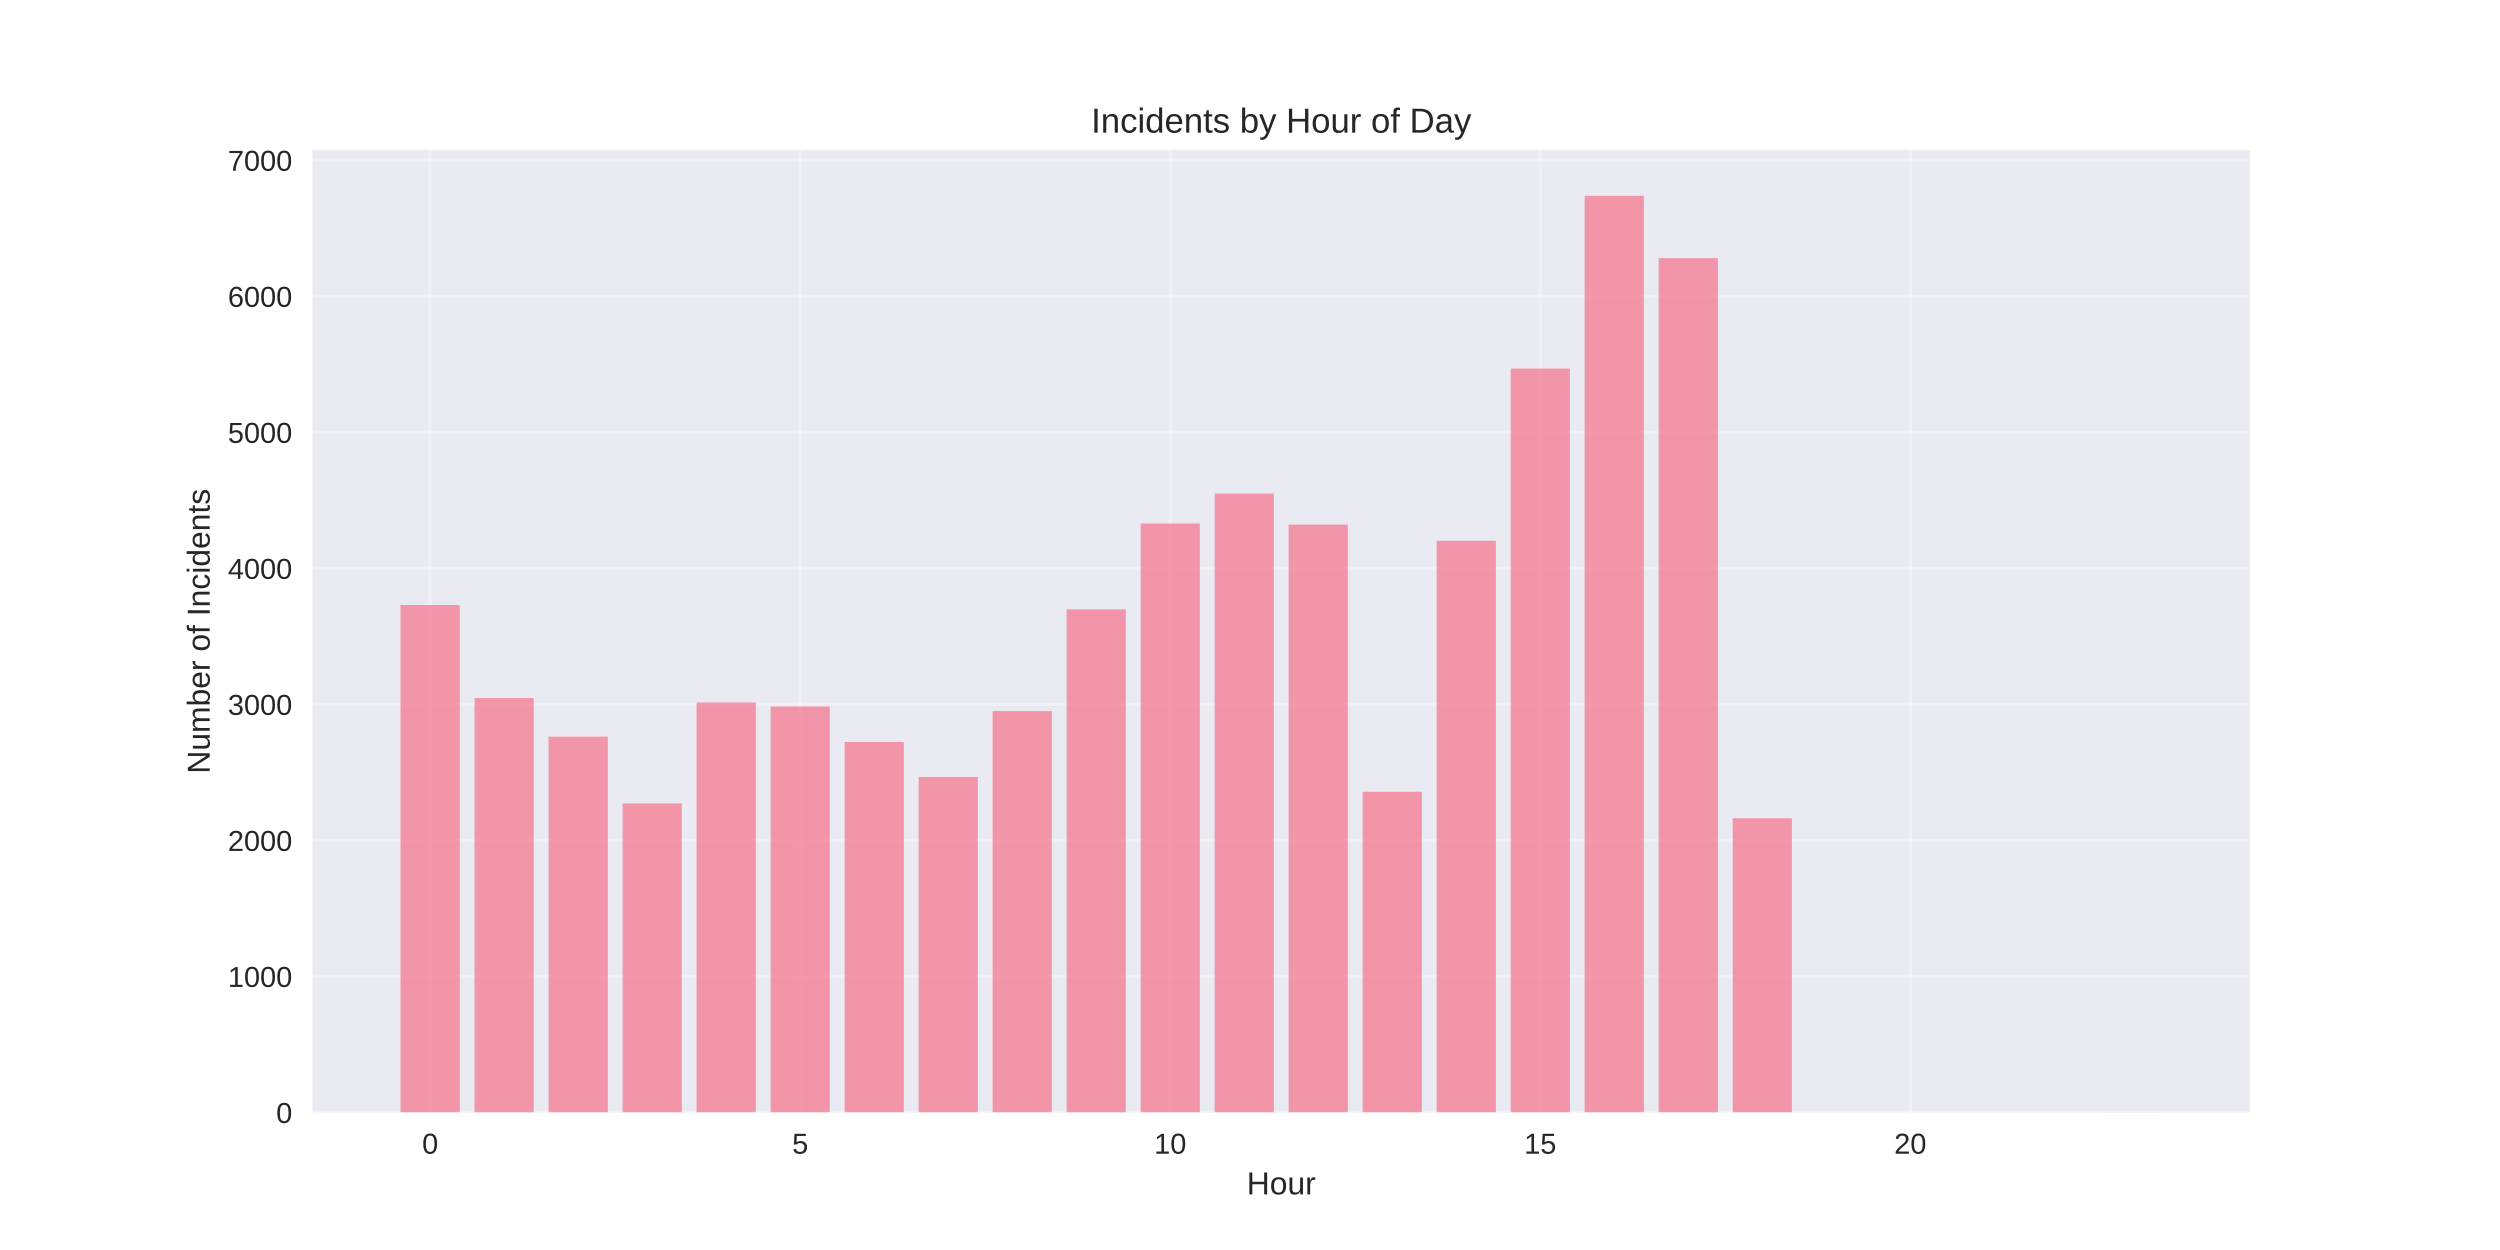
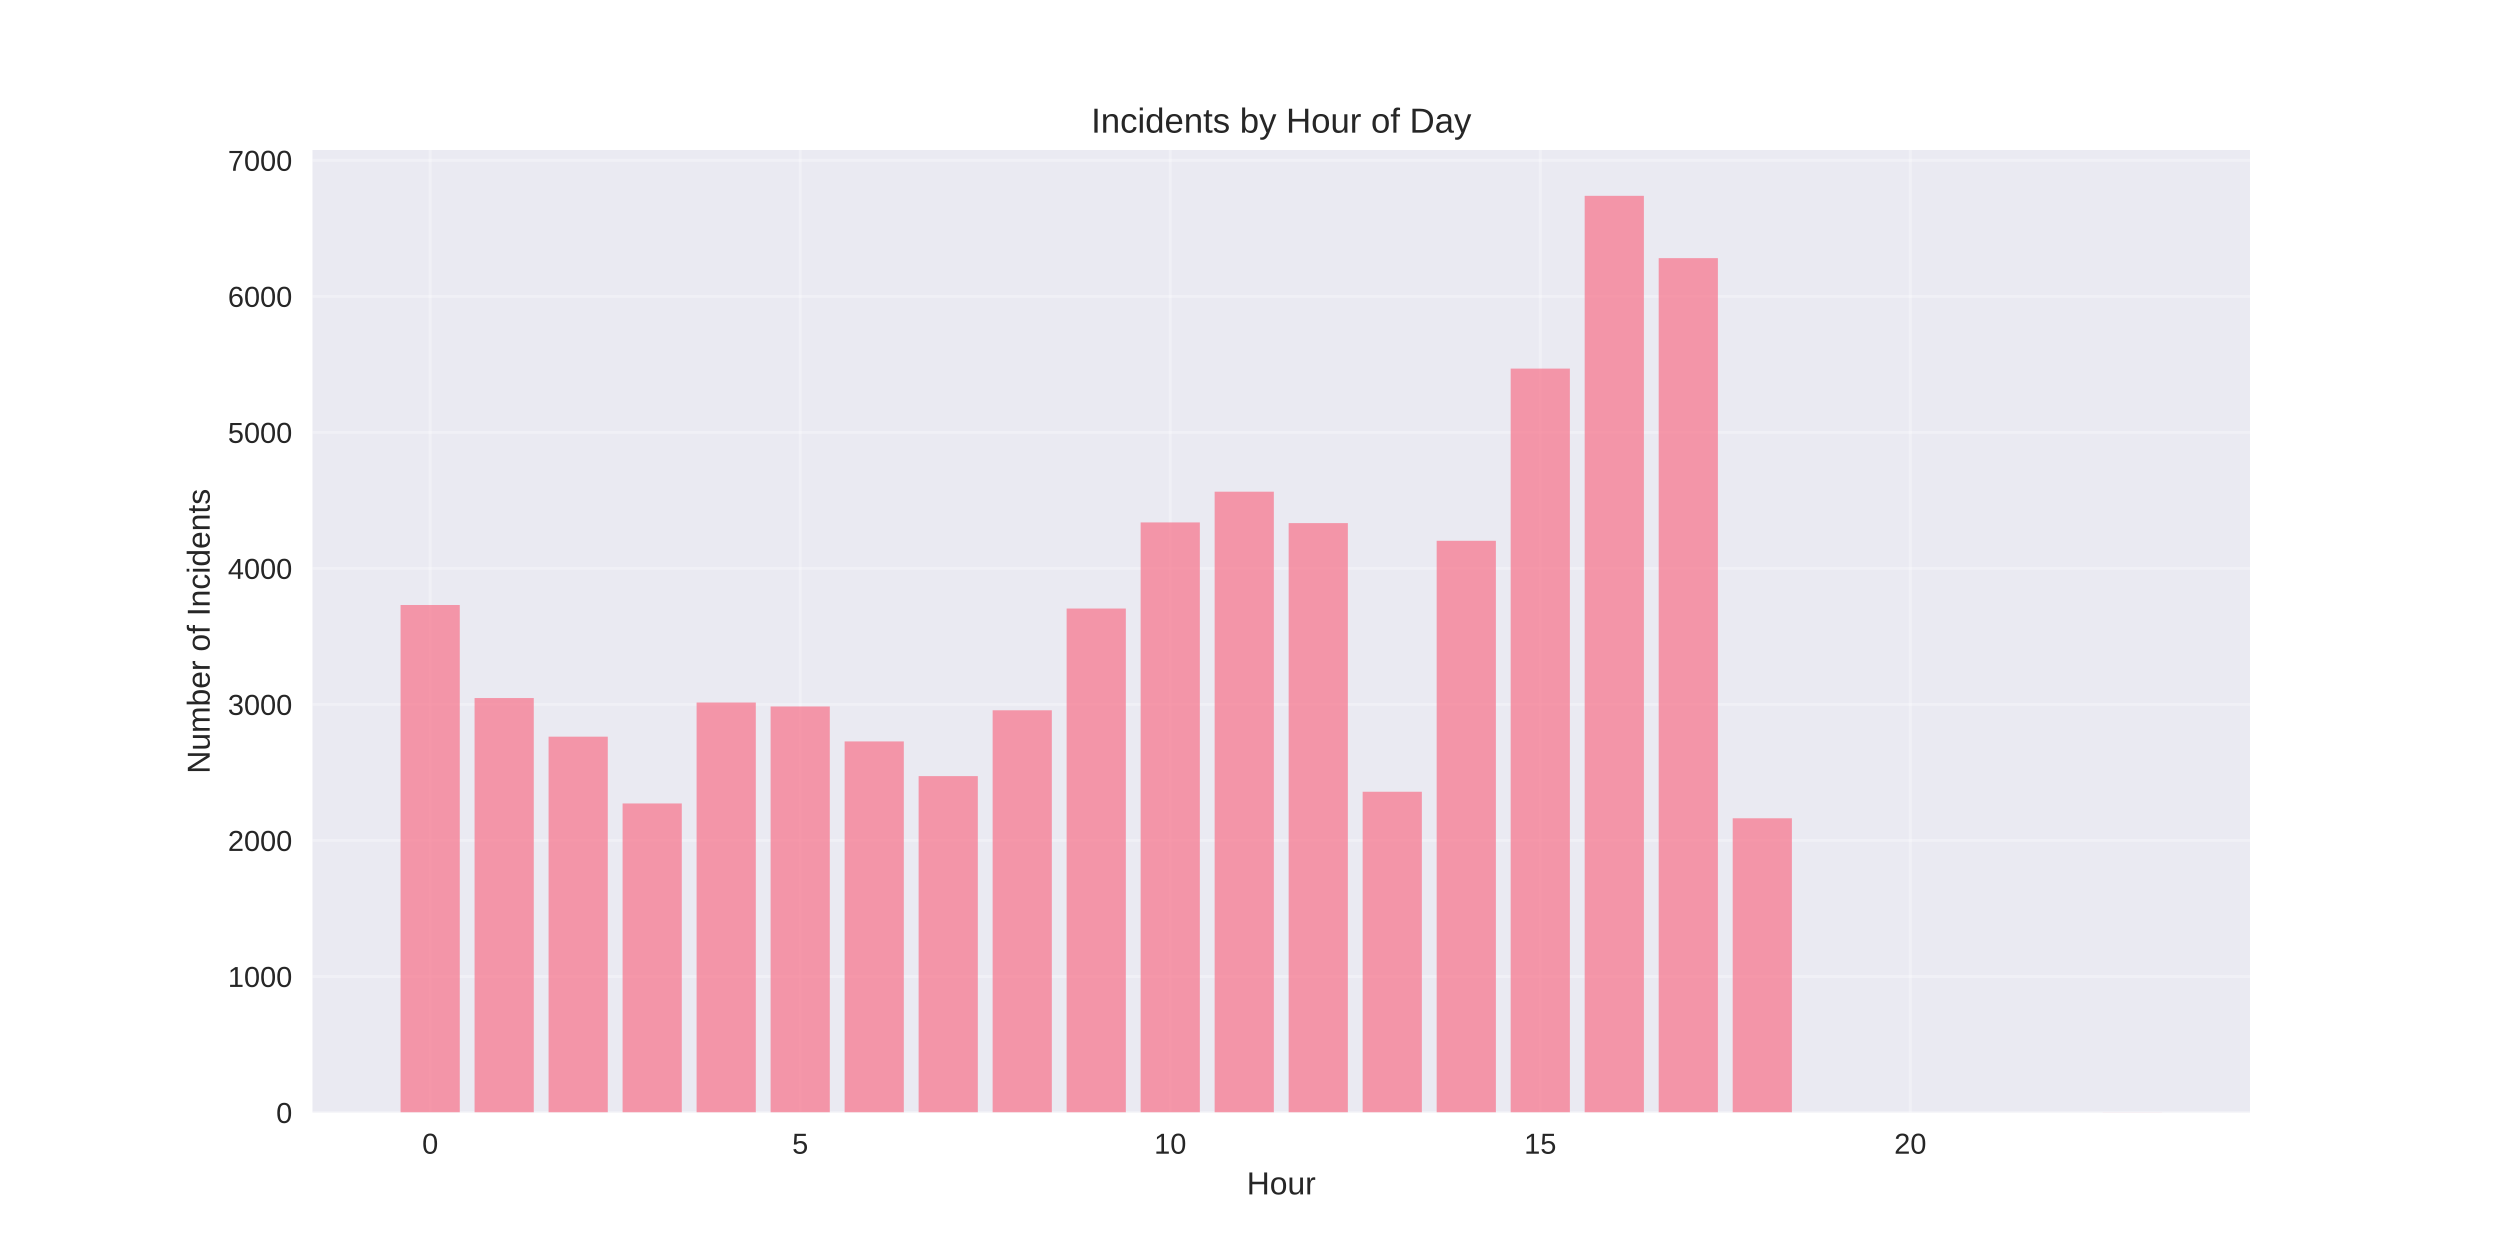
<svg xmlns="http://www.w3.org/2000/svg" width="864pt" height="432pt" viewBox="0 0 864 432" version="1.1">
  <defs>
    <style type="text/css">*{stroke-linejoin: round; stroke-linecap: butt}</style>
  </defs>
  <g id="figure_1">
    <g id="patch_1">
      <path d="M 0 432  L 864 432  L 864 0  L 0 0  z " style="fill: #ffffff" />
    </g>
    <g id="axes_1">
      <g id="patch_2">
        <path d="M 108 384.48  L 777.6 384.48  L 777.6 51.84  L 108 51.84  z " style="fill: #eaeaf2" />
      </g>
      <g id="matplotlib.axis_1">
        <g id="xtick_1">
          <g id="line2d_1">
-             <path d="M 148.667 384.48  L 148.667 51.84  " clip-path="url(#pbfa1f392e7)" style="fill: none; stroke: #ffffff; stroke-opacity: 0.3; stroke-linecap: round" />
+             <path d="M 148.667 384.48  L 148.667 51.84  " clip-path="url(#p7fc666b3cc)" style="fill: none; stroke: #ffffff; stroke-opacity: 0.3; stroke-linecap: round" />
          </g>
          <g id="line2d_2" />
          <g id="text_1">
            <text style="fill: #262626; font: 10px 'Arial', 'Liberation Sans', 'DejaVu Sans', 'Bitstream Vera Sans', sans-serif; text-anchor: middle" x="148.667" y="398.727" transform="rotate(-0 148.6671 398.7269)">0</text>
          </g>
        </g>
        <g id="xtick_2">
          <g id="line2d_3">
-             <path d="M 276.551 384.48  L 276.551 51.84  " clip-path="url(#pbfa1f392e7)" style="fill: none; stroke: #ffffff; stroke-opacity: 0.3; stroke-linecap: round" />
+             <path d="M 276.551 384.48  L 276.551 51.84  " clip-path="url(#p7fc666b3cc)" style="fill: none; stroke: #ffffff; stroke-opacity: 0.3; stroke-linecap: round" />
          </g>
          <g id="line2d_4" />
          <g id="text_2">
            <text style="fill: #262626; font: 10px 'Arial', 'Liberation Sans', 'DejaVu Sans', 'Bitstream Vera Sans', sans-serif; text-anchor: middle" x="276.551" y="398.727" transform="rotate(-0 276.551 398.7269)">5</text>
          </g>
        </g>
        <g id="xtick_3">
          <g id="line2d_5">
-             <path d="M 404.435 384.48  L 404.435 51.84  " clip-path="url(#pbfa1f392e7)" style="fill: none; stroke: #ffffff; stroke-opacity: 0.3; stroke-linecap: round" />
+             <path d="M 404.435 384.48  L 404.435 51.84  " clip-path="url(#p7fc666b3cc)" style="fill: none; stroke: #ffffff; stroke-opacity: 0.3; stroke-linecap: round" />
          </g>
          <g id="line2d_6" />
          <g id="text_3">
            <text style="fill: #262626; font: 10px 'Arial', 'Liberation Sans', 'DejaVu Sans', 'Bitstream Vera Sans', sans-serif; text-anchor: middle" x="404.435" y="398.727" transform="rotate(-0 404.4348 398.7269)">10</text>
          </g>
        </g>
        <g id="xtick_4">
          <g id="line2d_7">
-             <path d="M 532.319 384.48  L 532.319 51.84  " clip-path="url(#pbfa1f392e7)" style="fill: none; stroke: #ffffff; stroke-opacity: 0.3; stroke-linecap: round" />
+             <path d="M 532.319 384.48  L 532.319 51.84  " clip-path="url(#p7fc666b3cc)" style="fill: none; stroke: #ffffff; stroke-opacity: 0.3; stroke-linecap: round" />
          </g>
          <g id="line2d_8" />
          <g id="text_4">
            <text style="fill: #262626; font: 10px 'Arial', 'Liberation Sans', 'DejaVu Sans', 'Bitstream Vera Sans', sans-serif; text-anchor: middle" x="532.319" y="398.727" transform="rotate(-0 532.3187 398.7269)">15</text>
          </g>
        </g>
        <g id="xtick_5">
          <g id="line2d_9">
-             <path d="M 660.203 384.48  L 660.203 51.84  " clip-path="url(#pbfa1f392e7)" style="fill: none; stroke: #ffffff; stroke-opacity: 0.3; stroke-linecap: round" />
+             <path d="M 660.203 384.48  L 660.203 51.84  " clip-path="url(#p7fc666b3cc)" style="fill: none; stroke: #ffffff; stroke-opacity: 0.3; stroke-linecap: round" />
          </g>
          <g id="line2d_10" />
          <g id="text_5">
            <text style="fill: #262626; font: 10px 'Arial', 'Liberation Sans', 'DejaVu Sans', 'Bitstream Vera Sans', sans-serif; text-anchor: middle" x="660.203" y="398.727" transform="rotate(-0 660.2026 398.7269)">20</text>
          </g>
        </g>
        <g id="text_6">
          <text style="fill: #262626; font: 11px 'Arial', 'Liberation Sans', 'DejaVu Sans', 'Bitstream Vera Sans', sans-serif; text-anchor: middle" x="442.8" y="412.773" transform="rotate(-0 442.8 412.7734)">Hour</text>
        </g>
      </g>
      <g id="matplotlib.axis_2">
        <g id="ytick_1">
          <g id="line2d_11">
-             <path d="M 108 384.48  L 777.6 384.48  " clip-path="url(#pbfa1f392e7)" style="fill: none; stroke: #ffffff; stroke-opacity: 0.3; stroke-linecap: round" />
+             <path d="M 108 384.48  L 777.6 384.48  " clip-path="url(#p7fc666b3cc)" style="fill: none; stroke: #ffffff; stroke-opacity: 0.3; stroke-linecap: round" />
          </g>
          <g id="line2d_12" />
          <g id="text_7">
            <text style="fill: #262626; font: 10px 'Arial', 'Liberation Sans', 'DejaVu Sans', 'Bitstream Vera Sans', sans-serif; text-anchor: end" x="101" y="388.103" transform="rotate(-0 101 388.1034)">0</text>
          </g>
        </g>
        <g id="ytick_2">
          <g id="line2d_13">
-             <path d="M 108 337.47  L 777.6 337.47  " clip-path="url(#pbfa1f392e7)" style="fill: none; stroke: #ffffff; stroke-opacity: 0.3; stroke-linecap: round" />
+             <path d="M 108 337.47  L 777.6 337.47  " clip-path="url(#p7fc666b3cc)" style="fill: none; stroke: #ffffff; stroke-opacity: 0.3; stroke-linecap: round" />
          </g>
          <g id="line2d_14" />
          <g id="text_8">
            <text style="fill: #262626; font: 10px 'Arial', 'Liberation Sans', 'DejaVu Sans', 'Bitstream Vera Sans', sans-serif; text-anchor: end" x="101" y="341.093" transform="rotate(-0 101 341.0935)">1000</text>
          </g>
        </g>
        <g id="ytick_3">
          <g id="line2d_15">
-             <path d="M 108 290.46  L 777.6 290.46  " clip-path="url(#pbfa1f392e7)" style="fill: none; stroke: #ffffff; stroke-opacity: 0.3; stroke-linecap: round" />
+             <path d="M 108 290.46  L 777.6 290.46  " clip-path="url(#p7fc666b3cc)" style="fill: none; stroke: #ffffff; stroke-opacity: 0.3; stroke-linecap: round" />
          </g>
          <g id="line2d_16" />
          <g id="text_9">
            <text style="fill: #262626; font: 10px 'Arial', 'Liberation Sans', 'DejaVu Sans', 'Bitstream Vera Sans', sans-serif; text-anchor: end" x="101" y="294.084" transform="rotate(-0 101 294.0836)">2000</text>
          </g>
        </g>
        <g id="ytick_4">
          <g id="line2d_17">
-             <path d="M 108 243.45  L 777.6 243.45  " clip-path="url(#pbfa1f392e7)" style="fill: none; stroke: #ffffff; stroke-opacity: 0.3; stroke-linecap: round" />
+             <path d="M 108 243.45  L 777.6 243.45  " clip-path="url(#p7fc666b3cc)" style="fill: none; stroke: #ffffff; stroke-opacity: 0.3; stroke-linecap: round" />
          </g>
          <g id="line2d_18" />
          <g id="text_10">
            <text style="fill: #262626; font: 10px 'Arial', 'Liberation Sans', 'DejaVu Sans', 'Bitstream Vera Sans', sans-serif; text-anchor: end" x="101" y="247.074" transform="rotate(-0 101 247.0736)">3000</text>
          </g>
        </g>
        <g id="ytick_5">
          <g id="line2d_19">
-             <path d="M 108 196.44  L 777.6 196.44  " clip-path="url(#pbfa1f392e7)" style="fill: none; stroke: #ffffff; stroke-opacity: 0.3; stroke-linecap: round" />
+             <path d="M 108 196.44  L 777.6 196.44  " clip-path="url(#p7fc666b3cc)" style="fill: none; stroke: #ffffff; stroke-opacity: 0.3; stroke-linecap: round" />
          </g>
          <g id="line2d_20" />
          <g id="text_11">
            <text style="fill: #262626; font: 10px 'Arial', 'Liberation Sans', 'DejaVu Sans', 'Bitstream Vera Sans', sans-serif; text-anchor: end" x="101" y="200.064" transform="rotate(-0 101 200.0637)">4000</text>
          </g>
        </g>
        <g id="ytick_6">
          <g id="line2d_21">
-             <path d="M 108 149.43  L 777.6 149.43  " clip-path="url(#pbfa1f392e7)" style="fill: none; stroke: #ffffff; stroke-opacity: 0.3; stroke-linecap: round" />
+             <path d="M 108 149.43  L 777.6 149.43  " clip-path="url(#p7fc666b3cc)" style="fill: none; stroke: #ffffff; stroke-opacity: 0.3; stroke-linecap: round" />
          </g>
          <g id="line2d_22" />
          <g id="text_12">
            <text style="fill: #262626; font: 10px 'Arial', 'Liberation Sans', 'DejaVu Sans', 'Bitstream Vera Sans', sans-serif; text-anchor: end" x="101" y="153.054" transform="rotate(-0 101 153.0537)">5000</text>
          </g>
        </g>
        <g id="ytick_7">
          <g id="line2d_23">
-             <path d="M 108 102.42  L 777.6 102.42  " clip-path="url(#pbfa1f392e7)" style="fill: none; stroke: #ffffff; stroke-opacity: 0.3; stroke-linecap: round" />
+             <path d="M 108 102.42  L 777.6 102.42  " clip-path="url(#p7fc666b3cc)" style="fill: none; stroke: #ffffff; stroke-opacity: 0.3; stroke-linecap: round" />
          </g>
          <g id="line2d_24" />
          <g id="text_13">
            <text style="fill: #262626; font: 10px 'Arial', 'Liberation Sans', 'DejaVu Sans', 'Bitstream Vera Sans', sans-serif; text-anchor: end" x="101" y="106.044" transform="rotate(-0 101 106.0438)">6000</text>
          </g>
        </g>
        <g id="ytick_8">
          <g id="line2d_25">
-             <path d="M 108 55.41  L 777.6 55.41  " clip-path="url(#pbfa1f392e7)" style="fill: none; stroke: #ffffff; stroke-opacity: 0.3; stroke-linecap: round" />
+             <path d="M 108 55.41  L 777.6 55.41  " clip-path="url(#p7fc666b3cc)" style="fill: none; stroke: #ffffff; stroke-opacity: 0.3; stroke-linecap: round" />
          </g>
          <g id="line2d_26" />
          <g id="text_14">
            <text style="fill: #262626; font: 10px 'Arial', 'Liberation Sans', 'DejaVu Sans', 'Bitstream Vera Sans', sans-serif; text-anchor: end" x="101" y="59.034" transform="rotate(-0 101 59.03384)">7000</text>
          </g>
        </g>
        <g id="text_15">
          <text style="fill: #262626; font: 11px 'Arial', 'Liberation Sans', 'DejaVu Sans', 'Bitstream Vera Sans', sans-serif; text-anchor: middle" x="72.474" y="218.16" transform="rotate(-90 72.47375 218.16)">Number of Incidents</text>
        </g>
      </g>
      <g id="patch_3">
-         <path d="M 138.436 384.48  L 158.898 384.48  L 158.898 209.086  L 138.436 209.086  z " clip-path="url(#pbfa1f392e7)" style="fill: #f77189; opacity: 0.7" />
+         <path d="M 138.436 384.48  L 158.898 384.48  L 158.898 209.086  L 138.436 209.086  z " clip-path="url(#p7fc666b3cc)" style="fill: #f77189; opacity: 0.7" />
      </g>
      <g id="patch_4">
-         <path d="M 164.013 384.48  L 184.475 384.48  L 184.475 241.241  L 164.013 241.241  z " clip-path="url(#pbfa1f392e7)" style="fill: #f77189; opacity: 0.7" />
+         <path d="M 164.013 384.48  L 184.475 384.48  L 184.475 241.241  L 164.013 241.241  z " clip-path="url(#p7fc666b3cc)" style="fill: #f77189; opacity: 0.7" />
      </g>
      <g id="patch_5">
-         <path d="M 189.59 384.48  L 210.051 384.48  L 210.051 254.592  L 189.59 254.592  z " clip-path="url(#pbfa1f392e7)" style="fill: #f77189; opacity: 0.7" />
+         <path d="M 189.59 384.48  L 210.051 384.48  L 210.051 254.592  L 189.59 254.592  z " clip-path="url(#p7fc666b3cc)" style="fill: #f77189; opacity: 0.7" />
      </g>
      <g id="patch_6">
-         <path d="M 215.167 384.48  L 235.628 384.48  L 235.628 277.673  L 215.167 277.673  z " clip-path="url(#pbfa1f392e7)" style="fill: #f77189; opacity: 0.7" />
+         <path d="M 215.167 384.48  L 235.628 384.48  L 235.628 277.673  L 215.167 277.673  z " clip-path="url(#p7fc666b3cc)" style="fill: #f77189; opacity: 0.7" />
      </g>
      <g id="patch_7">
-         <path d="M 240.743 384.48  L 261.205 384.48  L 261.205 242.792  L 240.743 242.792  z " clip-path="url(#pbfa1f392e7)" style="fill: #f77189; opacity: 0.7" />
+         <path d="M 240.743 384.48  L 261.205 384.48  L 261.205 242.792  L 240.743 242.792  z " clip-path="url(#p7fc666b3cc)" style="fill: #f77189; opacity: 0.7" />
      </g>
      <g id="patch_8">
-         <path d="M 266.32 384.48  L 286.782 384.48  L 286.782 244.155  L 266.32 244.155  z " clip-path="url(#pbfa1f392e7)" style="fill: #f77189; opacity: 0.7" />
+         <path d="M 266.32 384.48  L 286.782 384.48  L 286.782 244.155  L 266.32 244.155  z " clip-path="url(#p7fc666b3cc)" style="fill: #f77189; opacity: 0.7" />
      </g>
      <g id="patch_9">
-         <path d="M 291.897 384.48  L 312.358 384.48  L 312.358 256.425  L 291.897 256.425  z " clip-path="url(#pbfa1f392e7)" style="fill: #f77189; opacity: 0.7" />
+         <path d="M 291.897 384.48  L 312.358 384.48  L 312.358 256.237  L 291.897 256.237  z " clip-path="url(#p7fc666b3cc)" style="fill: #f77189; opacity: 0.7" />
      </g>
      <g id="patch_10">
-         <path d="M 317.474 384.48  L 337.935 384.48  L 337.935 268.506  L 317.474 268.506  z " clip-path="url(#pbfa1f392e7)" style="fill: #f77189; opacity: 0.7" />
+         <path d="M 317.474 384.48  L 337.935 384.48  L 337.935 268.224  L 317.474 268.224  z " clip-path="url(#p7fc666b3cc)" style="fill: #f77189; opacity: 0.7" />
      </g>
      <g id="patch_11">
-         <path d="M 343.051 384.48  L 363.512 384.48  L 363.512 245.754  L 343.051 245.754  z " clip-path="url(#pbfa1f392e7)" style="fill: #f77189; opacity: 0.7" />
+         <path d="M 343.051 384.48  L 363.512 384.48  L 363.512 245.472  L 343.051 245.472  z " clip-path="url(#p7fc666b3cc)" style="fill: #f77189; opacity: 0.7" />
      </g>
      <g id="patch_12">
-         <path d="M 368.627 384.48  L 389.089 384.48  L 389.089 210.59  L 368.627 210.59  z " clip-path="url(#pbfa1f392e7)" style="fill: #f77189; opacity: 0.7" />
+         <path d="M 368.627 384.48  L 389.089 384.48  L 389.089 210.308  L 368.627 210.308  z " clip-path="url(#p7fc666b3cc)" style="fill: #f77189; opacity: 0.7" />
      </g>
      <g id="patch_13">
-         <path d="M 394.204 384.48  L 414.666 384.48  L 414.666 180.927  L 394.204 180.927  z " clip-path="url(#pbfa1f392e7)" style="fill: #f77189; opacity: 0.7" />
+         <path d="M 394.204 384.48  L 414.666 384.48  L 414.666 180.551  L 394.204 180.551  z " clip-path="url(#p7fc666b3cc)" style="fill: #f77189; opacity: 0.7" />
      </g>
      <g id="patch_14">
-         <path d="M 419.781 384.48  L 440.242 384.48  L 440.242 170.585  L 419.781 170.585  z " clip-path="url(#pbfa1f392e7)" style="fill: #f77189; opacity: 0.7" />
+         <path d="M 419.781 384.48  L 440.242 384.48  L 440.242 169.927  L 419.781 169.927  z " clip-path="url(#p7fc666b3cc)" style="fill: #f77189; opacity: 0.7" />
      </g>
      <g id="patch_15">
-         <path d="M 445.358 384.48  L 465.819 384.48  L 465.819 181.303  L 445.358 181.303  z " clip-path="url(#pbfa1f392e7)" style="fill: #f77189; opacity: 0.7" />
+         <path d="M 445.358 384.48  L 465.819 384.48  L 465.819 180.786  L 445.358 180.786  z " clip-path="url(#p7fc666b3cc)" style="fill: #f77189; opacity: 0.7" />
      </g>
      <g id="patch_16">
-         <path d="M 470.934 384.48  L 491.396 384.48  L 491.396 273.631  L 470.934 273.631  z " clip-path="url(#pbfa1f392e7)" style="fill: #f77189; opacity: 0.7" />
+         <path d="M 470.934 384.48  L 491.396 384.48  L 491.396 273.631  L 470.934 273.631  z " clip-path="url(#p7fc666b3cc)" style="fill: #f77189; opacity: 0.7" />
      </g>
      <g id="patch_17">
-         <path d="M 496.511 384.48  L 516.973 384.48  L 516.973 186.897  L 496.511 186.897  z " clip-path="url(#pbfa1f392e7)" style="fill: #f77189; opacity: 0.7" />
+         <path d="M 496.511 384.48  L 516.973 384.48  L 516.973 186.897  L 496.511 186.897  z " clip-path="url(#p7fc666b3cc)" style="fill: #f77189; opacity: 0.7" />
      </g>
      <g id="patch_18">
-         <path d="M 522.088 384.48  L 542.549 384.48  L 542.549 127.383  L 522.088 127.383  z " clip-path="url(#pbfa1f392e7)" style="fill: #f77189; opacity: 0.7" />
+         <path d="M 522.088 384.48  L 542.549 384.48  L 542.549 127.383  L 522.088 127.383  z " clip-path="url(#p7fc666b3cc)" style="fill: #f77189; opacity: 0.7" />
      </g>
      <g id="patch_19">
-         <path d="M 547.665 384.48  L 568.126 384.48  L 568.126 67.68  L 547.665 67.68  z " clip-path="url(#pbfa1f392e7)" style="fill: #f77189; opacity: 0.7" />
+         <path d="M 547.665 384.48  L 568.126 384.48  L 568.126 67.68  L 547.665 67.68  z " clip-path="url(#p7fc666b3cc)" style="fill: #f77189; opacity: 0.7" />
      </g>
      <g id="patch_20">
-         <path d="M 573.242 384.48  L 593.703 384.48  L 593.703 89.211  L 573.242 89.211  z " clip-path="url(#pbfa1f392e7)" style="fill: #f77189; opacity: 0.7" />
+         <path d="M 573.242 384.48  L 593.703 384.48  L 593.703 89.211  L 573.242 89.211  z " clip-path="url(#p7fc666b3cc)" style="fill: #f77189; opacity: 0.7" />
      </g>
      <g id="patch_21">
-         <path d="M 598.818 384.48  L 619.28 384.48  L 619.28 282.797  L 598.818 282.797  z " clip-path="url(#pbfa1f392e7)" style="fill: #f77189; opacity: 0.7" />
+         <path d="M 598.818 384.48  L 619.28 384.48  L 619.28 282.797  L 598.818 282.797  z " clip-path="url(#p7fc666b3cc)" style="fill: #f77189; opacity: 0.7" />
      </g>
      <g id="patch_22">
-         <path d="M 726.702 384.48  L 747.164 384.48  L 747.164 384.433  L 726.702 384.433  z " clip-path="url(#pbfa1f392e7)" style="fill: #f77189; opacity: 0.7" />
+         <path d="M 726.702 384.48  L 747.164 384.48  L 747.164 384.433  L 726.702 384.433  z " clip-path="url(#p7fc666b3cc)" style="fill: #f77189; opacity: 0.7" />
      </g>
      <g id="patch_23">
        <path d="M 108 384.48  L 108 51.84  " style="fill: none" />
      </g>
      <g id="patch_24">
        <path d="M 777.6 384.48  L 777.6 51.84  " style="fill: none" />
      </g>
      <g id="patch_25">
        <path d="M 108 384.48  L 777.6 384.48  " style="fill: none" />
      </g>
      <g id="patch_26">
        <path d="M 108 51.84  L 777.6 51.84  " style="fill: none" />
      </g>
      <g id="text_16">
        <text style="fill: #262626; font: 12px 'Arial', 'Liberation Sans', 'DejaVu Sans', 'Bitstream Vera Sans', sans-serif; text-anchor: middle" x="442.8" y="45.84" transform="rotate(-0 442.8 45.84)">Incidents by Hour of Day</text>
      </g>
    </g>
  </g>
  <defs>
-     <clipPath id="pbfa1f392e7">
+     <clipPath id="p7fc666b3cc">
      <rect x="108" y="51.84" width="669.6" height="332.64" />
    </clipPath>
  </defs>
</svg>
